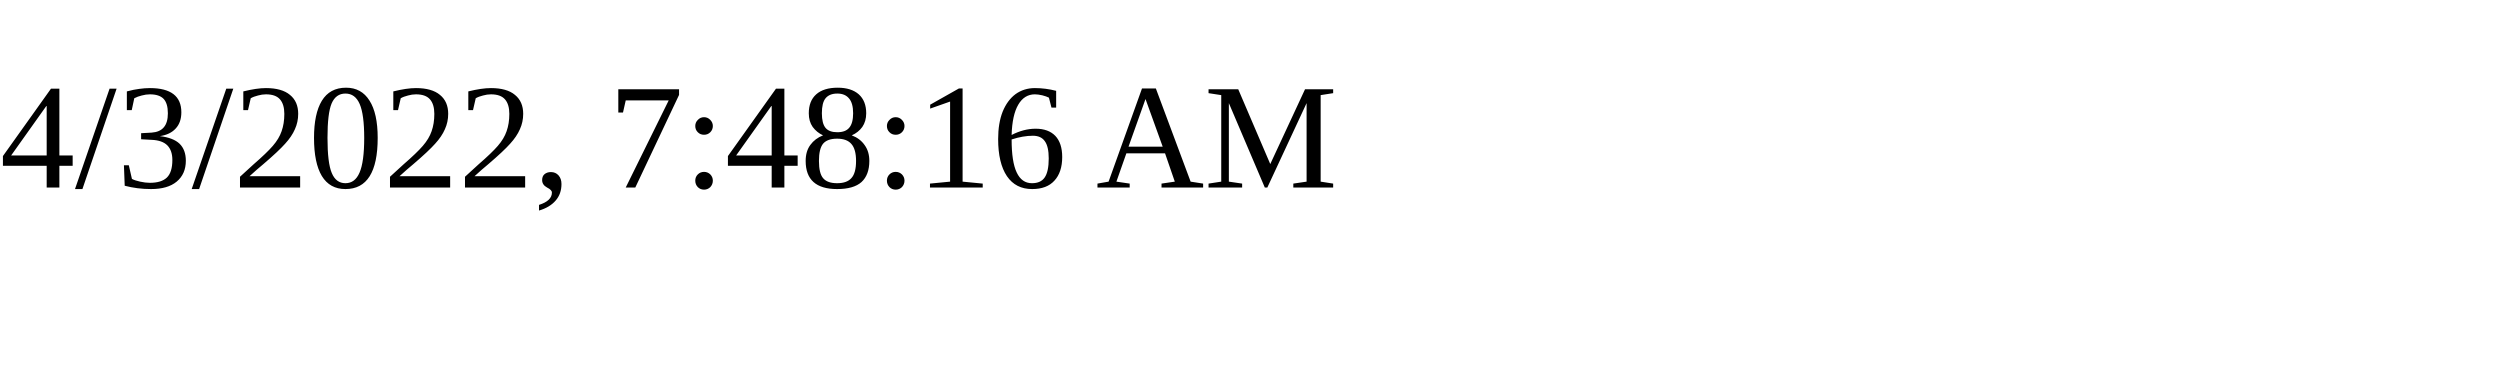
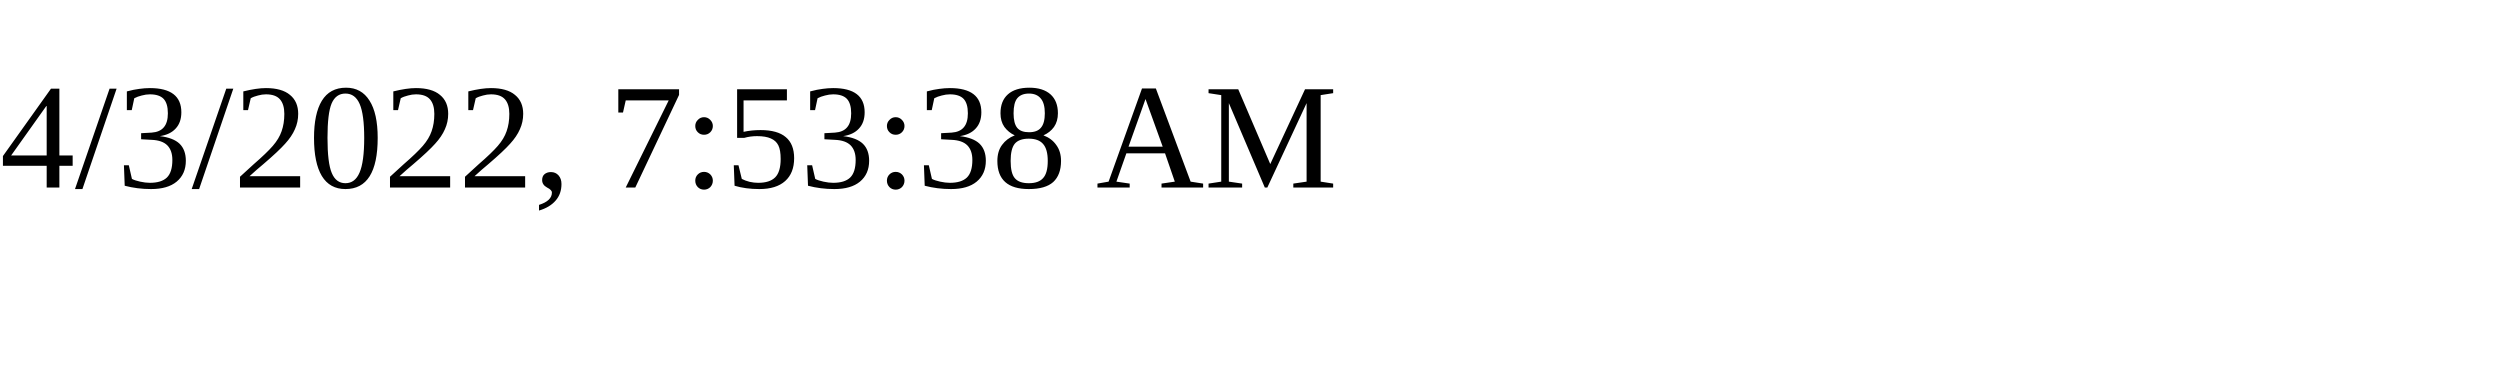
<svg xmlns="http://www.w3.org/2000/svg" height="30" width="200">
-   <text x="0" y="15">4/3/2022, 7:48:16 AM</text>
+   <text x="0" y="15">4/3/2022, 7:53:38 AM</text>
</svg>
